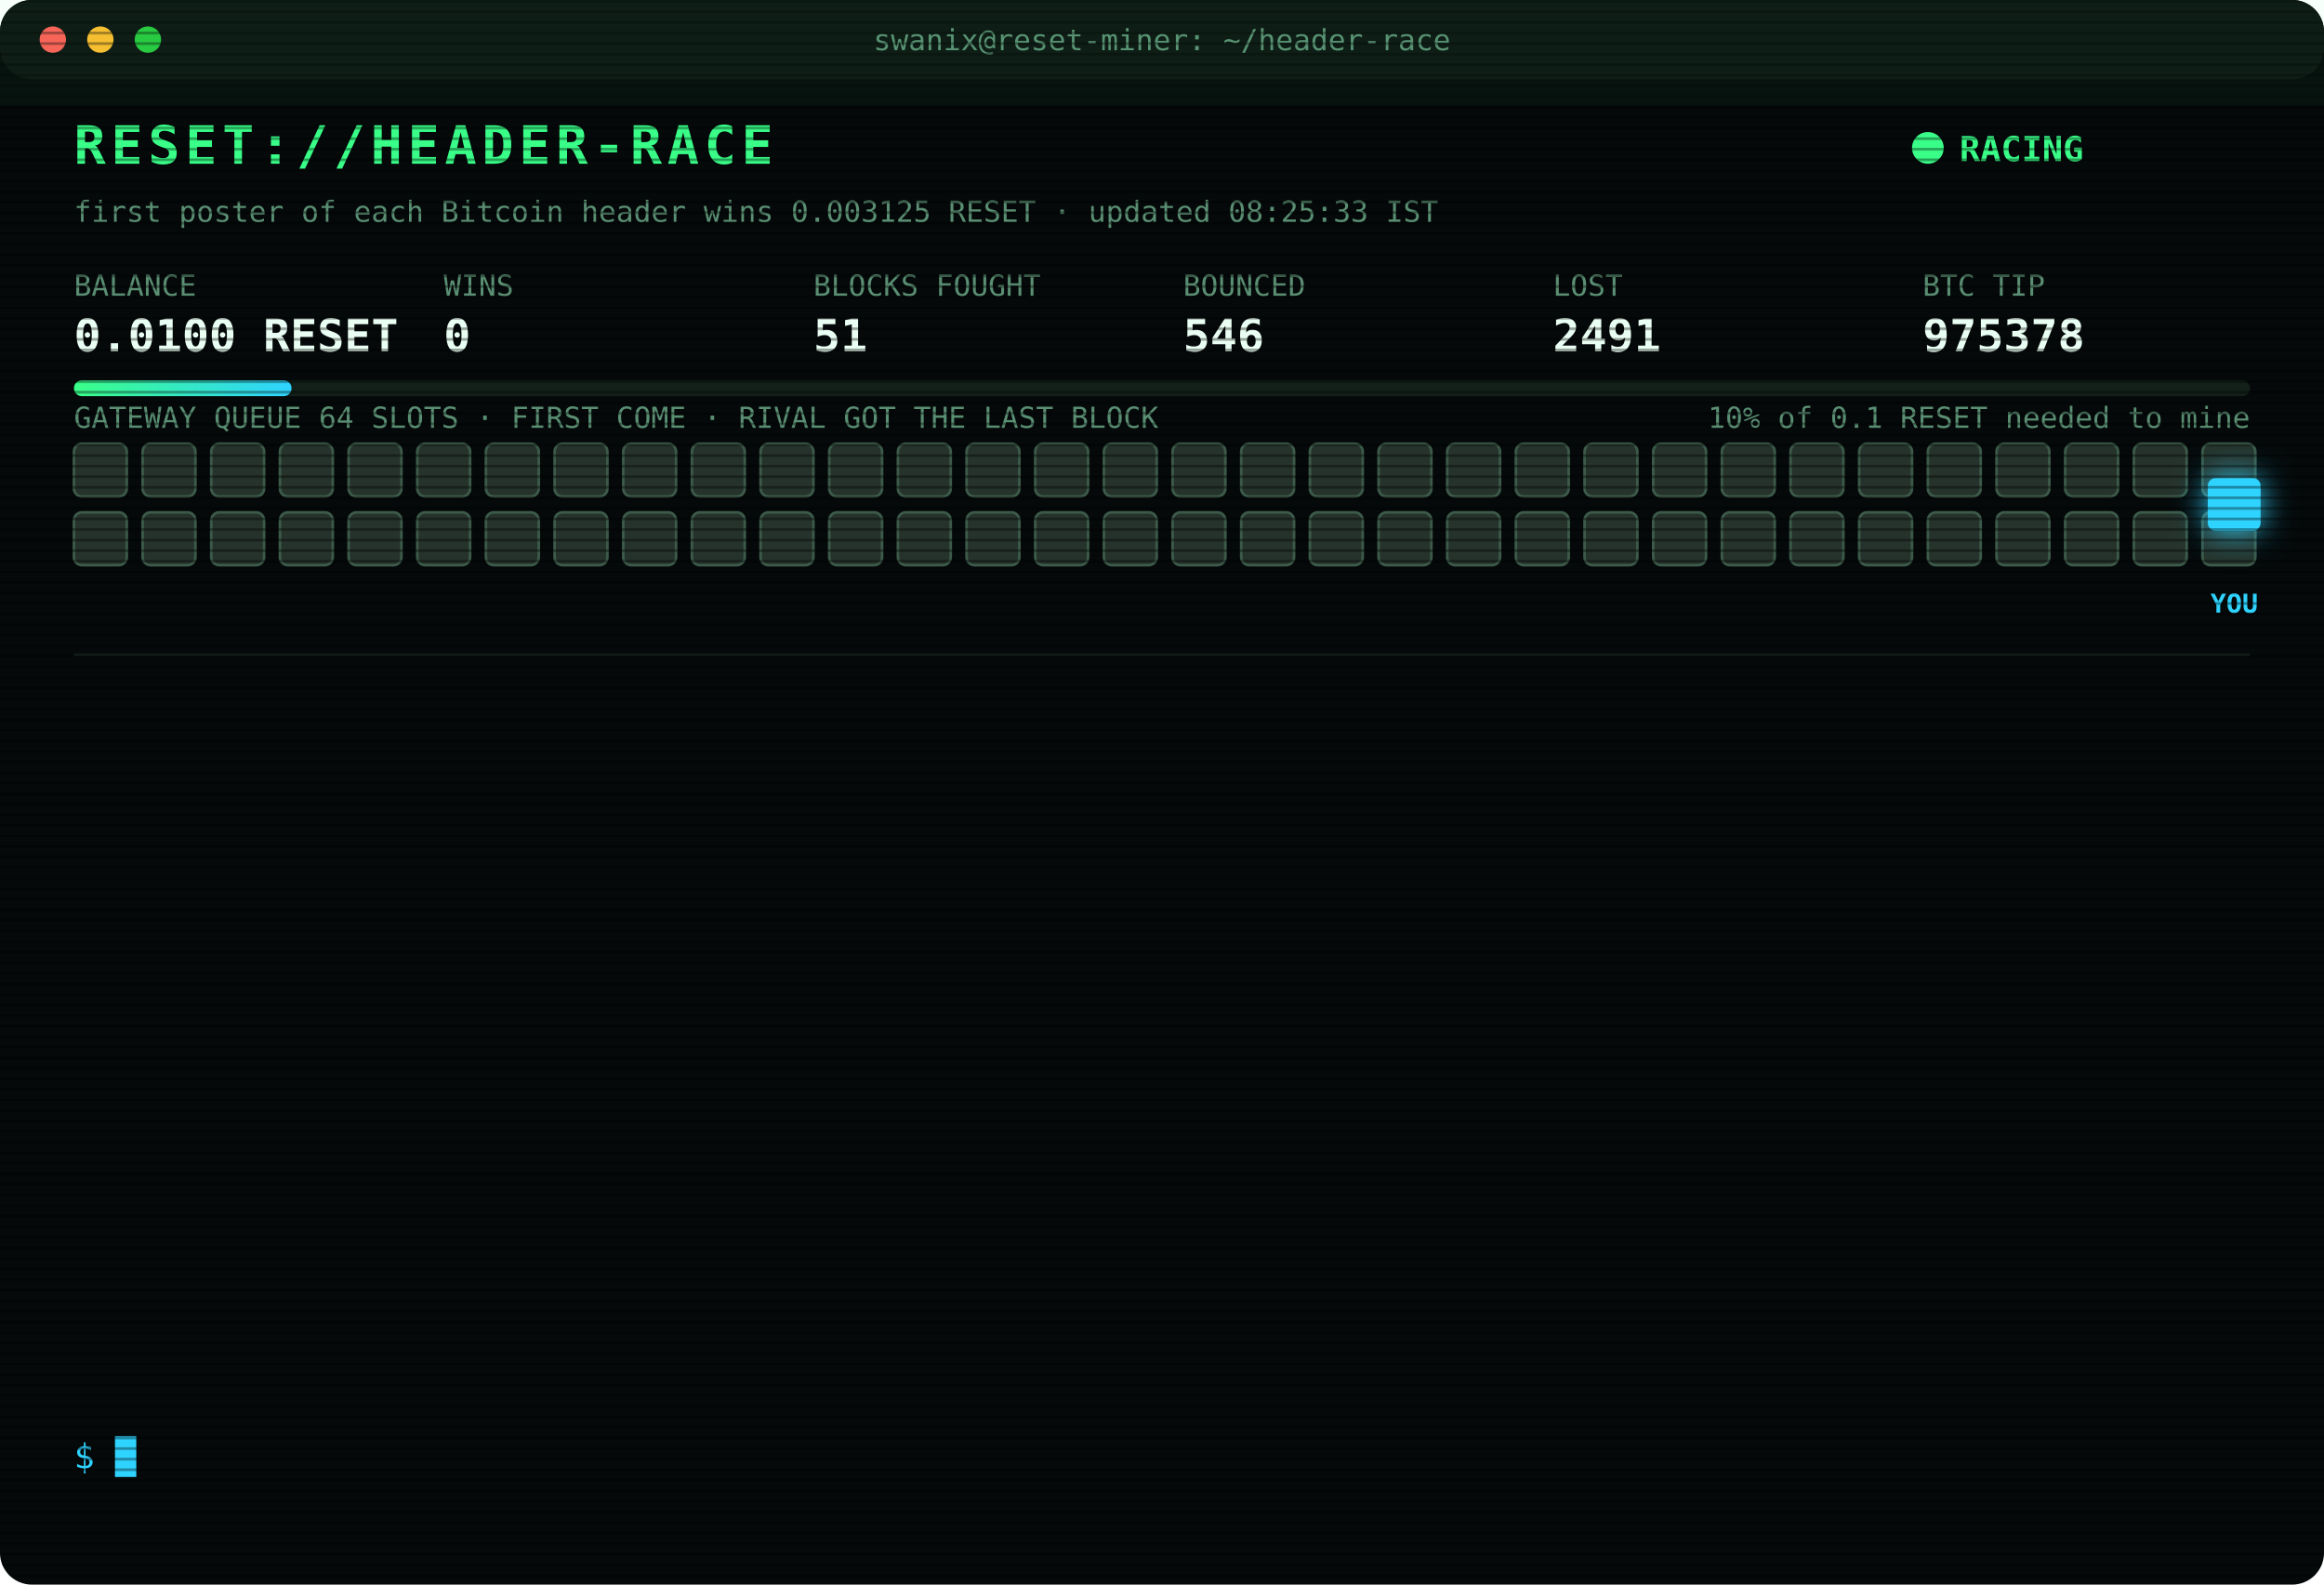
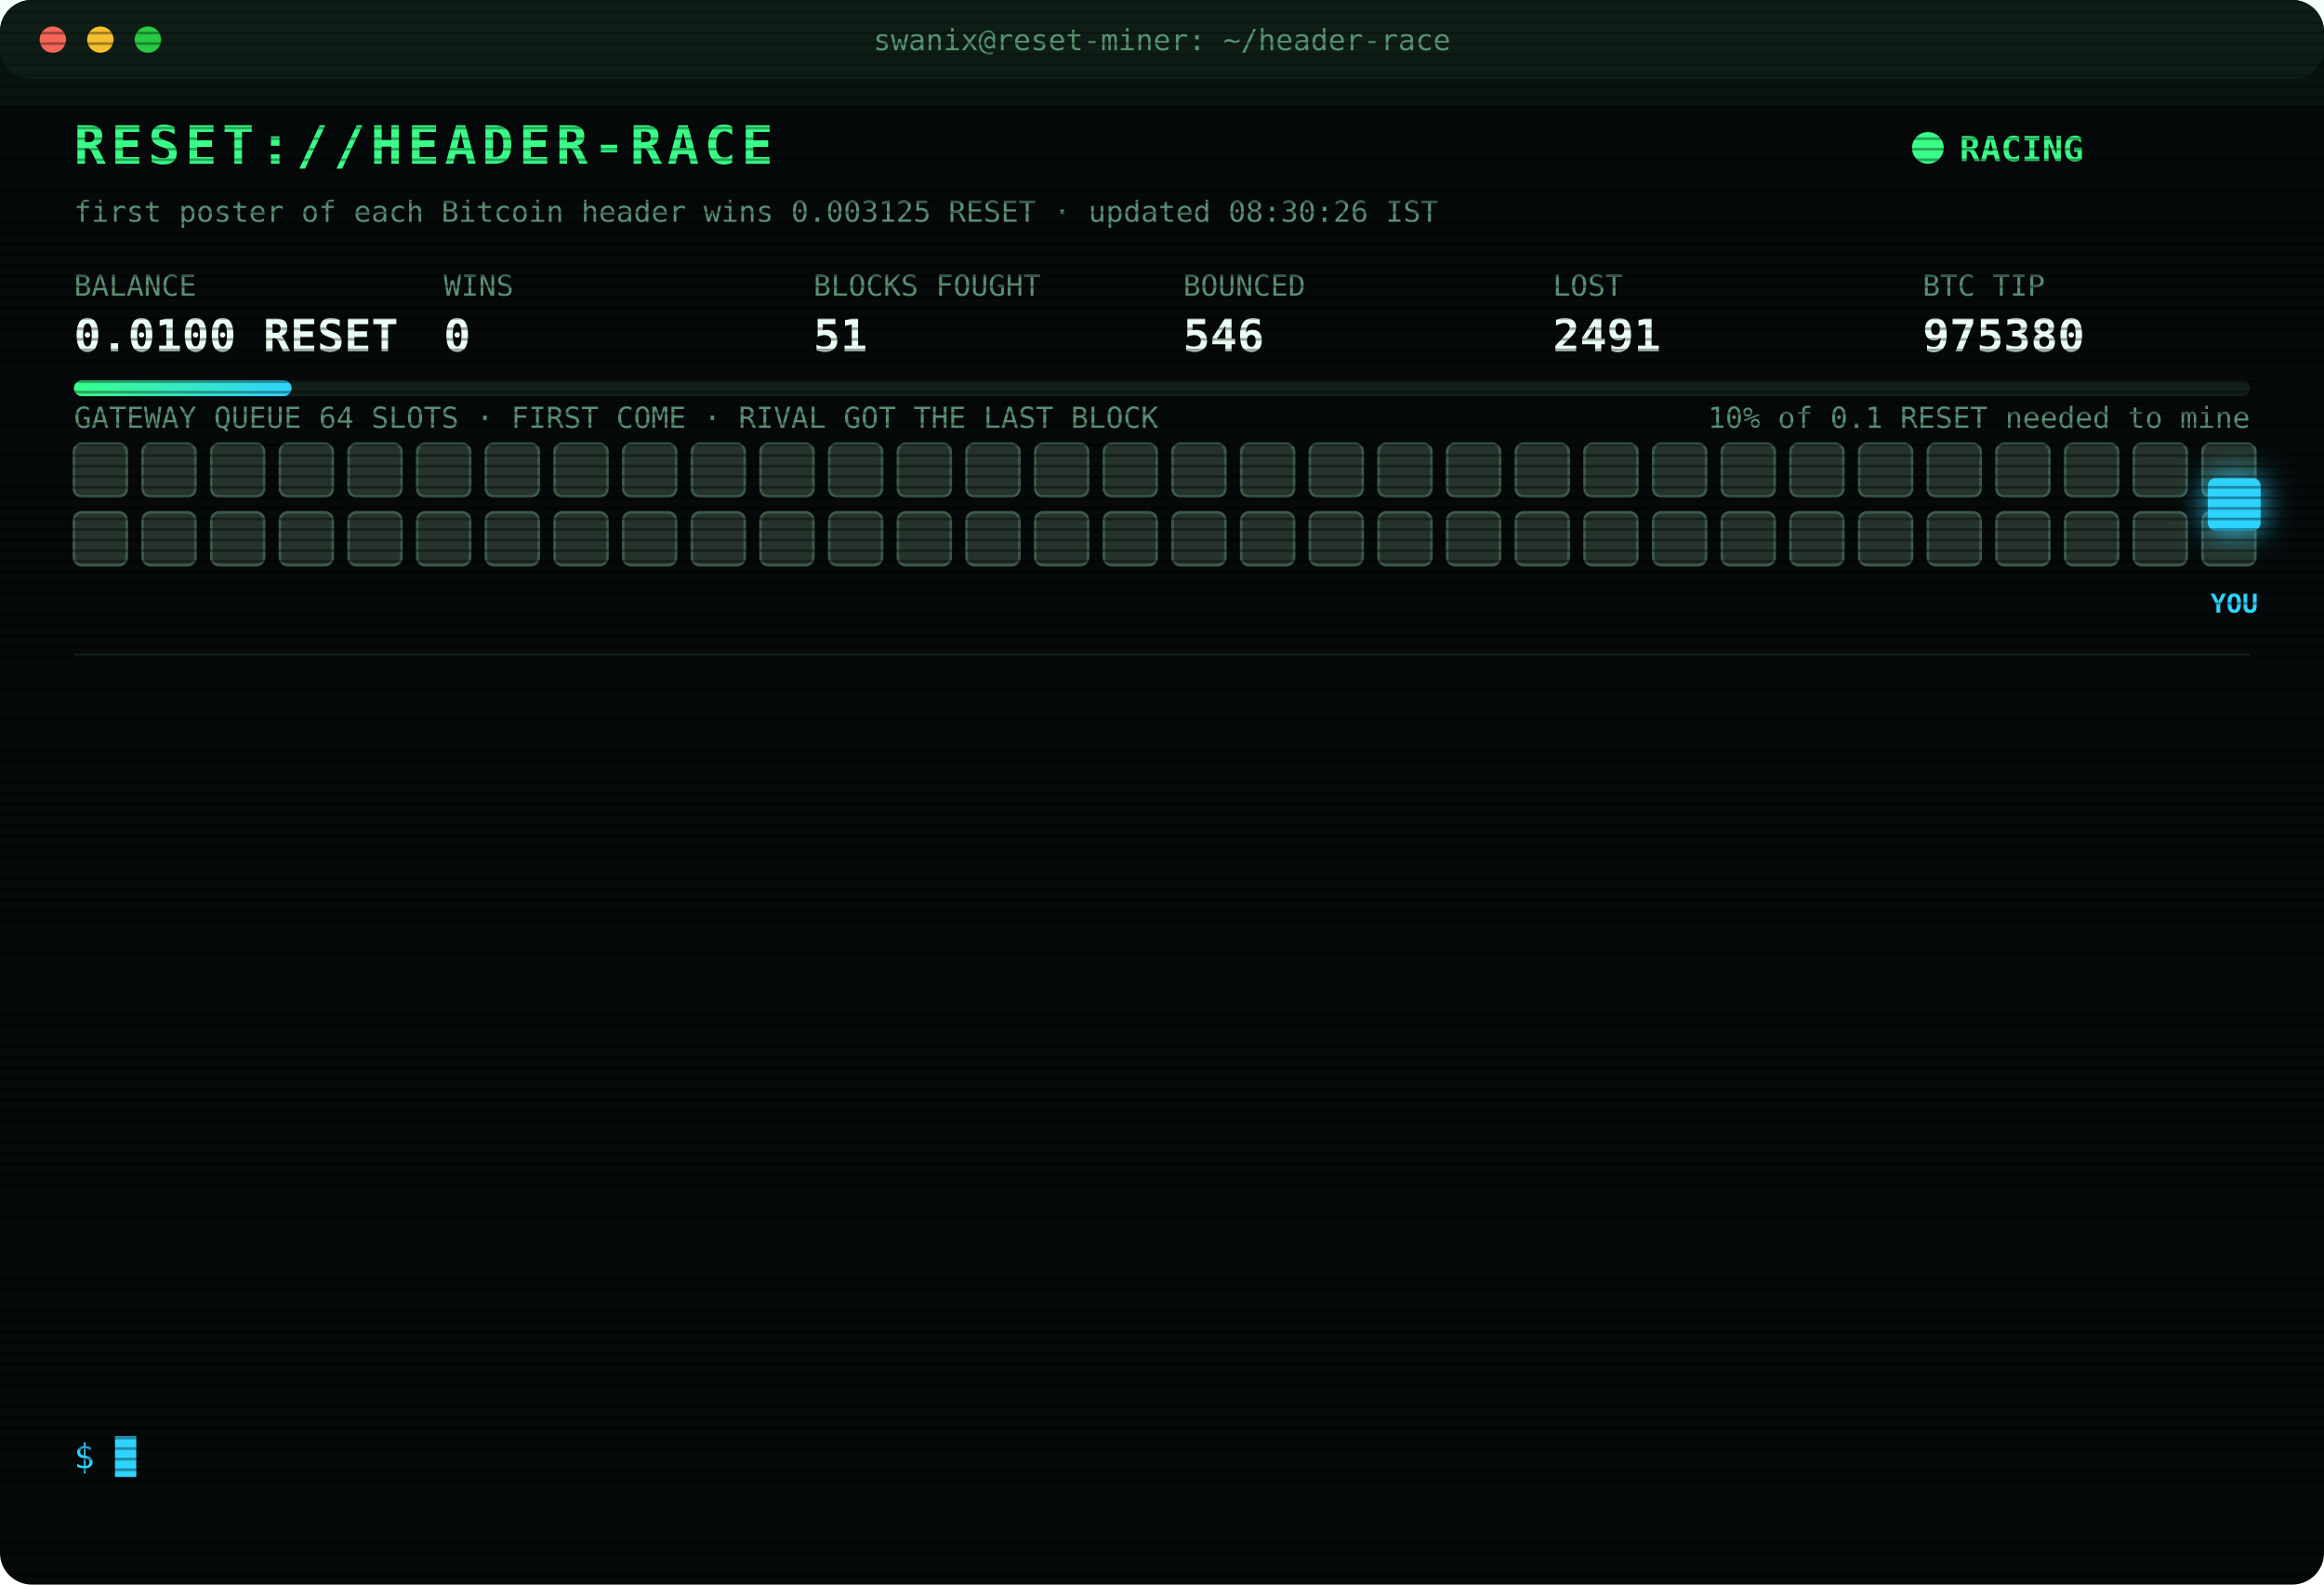
<svg xmlns="http://www.w3.org/2000/svg" width="880" height="600" viewBox="0 0 880 600" font-family="ui-monospace,SFMono-Regular,Menlo,Consolas,monospace">
  <style>
text{font-size:13px;fill:#7CFFB2}
.title{font-size:20px;font-weight:700;fill:#39FF88;letter-spacing:2px;animation:glitch 3s infinite steps(1)}
.sub{fill:#2fd3ff}.k{fill:#5a8f73;font-size:11px}.v{font-size:17px;font-weight:700;fill:#eafff3}
.ts{fill:#3f6b56}.boot{fill:#2fd3ff}.dim{fill:#5a8f73}.bad{fill:#ff4d6d}.warn{fill:#ffd23f}.mag{fill:#ff5cf0}.win{fill:#39FF88;font-weight:700}
.tag{font-size:10px;fill:#2fd3ff;font-weight:700}
.rival{fill:#26332c;stroke:#3c5a49;animation:jam 1.2s infinite alternate}
.idle{fill:#141c18;stroke:#22302a;animation:breathe 4s infinite}
.me{fill:#2fd3ff;filter:drop-shadow(0 0 6px #2fd3ff)}
.hover{animation:nudge 1.1s infinite ease-in-out}.bounce{animation:kick 1.4s infinite}
.ln{opacity:0;animation:in .4s forwards}
.cur{animation:blink 1s infinite steps(1)}
.scan{animation:scan 6s infinite linear}
.led{animation:blink 1.4s infinite}
@keyframes in{from{opacity:0;transform:translateX(-6px)}to{opacity:1;transform:none}}
@keyframes blink{50%{opacity:0}}
@keyframes jam{to{fill:#33463b}}
@keyframes breathe{50%{opacity:.4}}
@keyframes nudge{50%{transform:translateX(-10px)}}
@keyframes kick{0%,100%{transform:none}30%{transform:translateX(-14px)}55%{transform:translateX(10px) translateY(-6px)}}
@keyframes glitch{0%,92%{transform:none}93%{transform:translateX(2px);fill:#ff4d6d}95%{transform:translateX(-2px);fill:#2fd3ff}97%{transform:none}}
@keyframes scan{from{transform:translateY(-40px)}to{transform:translateY(600px)}}
</style>
  <defs>
    <pattern id="sl" width="4" height="4" patternUnits="userSpaceOnUse">
      <rect width="4" height="1" fill="#000" opacity=".35" />
    </pattern>
    <linearGradient id="bar">
      <stop offset="0" stop-color="#39FF88" />
      <stop offset="1" stop-color="#2fd3ff" />
    </linearGradient>
  </defs>
  <rect width="880" height="600" rx="12" fill="#05090a" />
  <rect width="880" height="30" rx="12" fill="#0d1512" />
  <circle cx="20" cy="15" r="5" fill="#ff5f57" />
  <circle cx="38" cy="15" r="5" fill="#febc2e" />
  <circle cx="56" cy="15" r="5" fill="#28c840" />
  <text x="440" y="19" text-anchor="middle" class="k">swanix@reset-miner: ~/header-race</text>
  <text x="28" y="62" class="title">RESET://HEADER-RACE</text>
  <circle class="led" cx="730" cy="56" r="6" fill="#39FF88" />
  <text x="742" y="61" class="win">RACING</text>
-   <text x="28" y="84" class="k">first poster of each Bitcoin header wins 0.003125 RESET · updated 08:25:33 IST</text>
+   <text x="28" y="84" class="k">first poster of each Bitcoin header wins 0.003125 RESET · updated 08:30:26 IST</text>
  <text x="28" y="112" class="k">BALANCE</text>
  <text x="28" y="133" class="v">0.0100 RESET</text>
  <text x="168" y="112" class="k">WINS</text>
  <text x="168" y="133" class="v">0</text>
  <text x="308" y="112" class="k">BLOCKS FOUGHT</text>
  <text x="308" y="133" class="v">51</text>
  <text x="448" y="112" class="k">BOUNCED</text>
  <text x="448" y="133" class="v">546</text>
  <text x="588" y="112" class="k">LOST</text>
  <text x="588" y="133" class="v">2491</text>
  <text x="728" y="112" class="k">BTC TIP</text>
-   <text x="728" y="133" class="v">975378</text>
+   <text x="728" y="133" class="v">975380</text>
  <rect x="28" y="144" width="824" height="6" rx="3" fill="#13201a" />
  <rect x="28" y="144" width="82.4" height="6" rx="3" fill="url(#bar)" />
  <text x="852" y="162" text-anchor="end" class="k">10% of 0.1 RESET needed to mine</text>
  <text x="28" y="162" class="k">GATEWAY QUEUE 64 SLOTS · FIRST COME · RIVAL GOT THE LAST BLOCK</text>
  <rect class="rival" x="28" y="168" width="20" height="20" rx="3" style="animation-delay:0.00s" />
  <rect class="rival" x="54" y="168" width="20" height="20" rx="3" style="animation-delay:0.05s" />
  <rect class="rival" x="80" y="168" width="20" height="20" rx="3" style="animation-delay:0.10s" />
  <rect class="rival" x="106" y="168" width="20" height="20" rx="3" style="animation-delay:0.15s" />
  <rect class="rival" x="132" y="168" width="20" height="20" rx="3" style="animation-delay:0.20s" />
  <rect class="rival" x="158" y="168" width="20" height="20" rx="3" style="animation-delay:0.25s" />
  <rect class="rival" x="184" y="168" width="20" height="20" rx="3" style="animation-delay:0.30s" />
  <rect class="rival" x="210" y="168" width="20" height="20" rx="3" style="animation-delay:0.35s" />
  <rect class="rival" x="236" y="168" width="20" height="20" rx="3" style="animation-delay:0.40s" />
  <rect class="rival" x="262" y="168" width="20" height="20" rx="3" style="animation-delay:0.45s" />
  <rect class="rival" x="288" y="168" width="20" height="20" rx="3" style="animation-delay:0.50s" />
  <rect class="rival" x="314" y="168" width="20" height="20" rx="3" style="animation-delay:0.55s" />
  <rect class="rival" x="340" y="168" width="20" height="20" rx="3" style="animation-delay:0.60s" />
  <rect class="rival" x="366" y="168" width="20" height="20" rx="3" style="animation-delay:0.65s" />
  <rect class="rival" x="392" y="168" width="20" height="20" rx="3" style="animation-delay:0.70s" />
  <rect class="rival" x="418" y="168" width="20" height="20" rx="3" style="animation-delay:0.75s" />
  <rect class="rival" x="444" y="168" width="20" height="20" rx="3" style="animation-delay:0.80s" />
  <rect class="rival" x="470" y="168" width="20" height="20" rx="3" style="animation-delay:0.85s" />
  <rect class="rival" x="496" y="168" width="20" height="20" rx="3" style="animation-delay:0.90s" />
  <rect class="rival" x="522" y="168" width="20" height="20" rx="3" style="animation-delay:0.95s" />
  <rect class="rival" x="548" y="168" width="20" height="20" rx="3" style="animation-delay:1.00s" />
  <rect class="rival" x="574" y="168" width="20" height="20" rx="3" style="animation-delay:1.05s" />
  <rect class="rival" x="600" y="168" width="20" height="20" rx="3" style="animation-delay:1.10s" />
  <rect class="rival" x="626" y="168" width="20" height="20" rx="3" style="animation-delay:1.15s" />
  <rect class="rival" x="652" y="168" width="20" height="20" rx="3" style="animation-delay:1.20s" />
  <rect class="rival" x="678" y="168" width="20" height="20" rx="3" style="animation-delay:1.25s" />
  <rect class="rival" x="704" y="168" width="20" height="20" rx="3" style="animation-delay:1.30s" />
  <rect class="rival" x="730" y="168" width="20" height="20" rx="3" style="animation-delay:1.35s" />
  <rect class="rival" x="756" y="168" width="20" height="20" rx="3" style="animation-delay:1.40s" />
  <rect class="rival" x="782" y="168" width="20" height="20" rx="3" style="animation-delay:1.45s" />
  <rect class="rival" x="808" y="168" width="20" height="20" rx="3" style="animation-delay:1.50s" />
  <rect class="rival" x="834" y="168" width="20" height="20" rx="3" style="animation-delay:1.55s" />
  <rect class="rival" x="28" y="194" width="20" height="20" rx="3" style="animation-delay:1.60s" />
  <rect class="rival" x="54" y="194" width="20" height="20" rx="3" style="animation-delay:1.65s" />
  <rect class="rival" x="80" y="194" width="20" height="20" rx="3" style="animation-delay:1.70s" />
  <rect class="rival" x="106" y="194" width="20" height="20" rx="3" style="animation-delay:1.75s" />
  <rect class="rival" x="132" y="194" width="20" height="20" rx="3" style="animation-delay:1.80s" />
  <rect class="rival" x="158" y="194" width="20" height="20" rx="3" style="animation-delay:1.85s" />
  <rect class="rival" x="184" y="194" width="20" height="20" rx="3" style="animation-delay:1.90s" />
  <rect class="rival" x="210" y="194" width="20" height="20" rx="3" style="animation-delay:1.95s" />
  <rect class="rival" x="236" y="194" width="20" height="20" rx="3" style="animation-delay:2.00s" />
  <rect class="rival" x="262" y="194" width="20" height="20" rx="3" style="animation-delay:2.05s" />
  <rect class="rival" x="288" y="194" width="20" height="20" rx="3" style="animation-delay:2.10s" />
  <rect class="rival" x="314" y="194" width="20" height="20" rx="3" style="animation-delay:2.15s" />
  <rect class="rival" x="340" y="194" width="20" height="20" rx="3" style="animation-delay:2.20s" />
  <rect class="rival" x="366" y="194" width="20" height="20" rx="3" style="animation-delay:2.25s" />
  <rect class="rival" x="392" y="194" width="20" height="20" rx="3" style="animation-delay:2.30s" />
  <rect class="rival" x="418" y="194" width="20" height="20" rx="3" style="animation-delay:2.35s" />
  <rect class="rival" x="444" y="194" width="20" height="20" rx="3" style="animation-delay:2.40s" />
  <rect class="rival" x="470" y="194" width="20" height="20" rx="3" style="animation-delay:2.45s" />
  <rect class="rival" x="496" y="194" width="20" height="20" rx="3" style="animation-delay:2.50s" />
  <rect class="rival" x="522" y="194" width="20" height="20" rx="3" style="animation-delay:2.55s" />
  <rect class="rival" x="548" y="194" width="20" height="20" rx="3" style="animation-delay:2.60s" />
  <rect class="rival" x="574" y="194" width="20" height="20" rx="3" style="animation-delay:2.65s" />
  <rect class="rival" x="600" y="194" width="20" height="20" rx="3" style="animation-delay:2.70s" />
  <rect class="rival" x="626" y="194" width="20" height="20" rx="3" style="animation-delay:2.75s" />
  <rect class="rival" x="652" y="194" width="20" height="20" rx="3" style="animation-delay:2.80s" />
  <rect class="rival" x="678" y="194" width="20" height="20" rx="3" style="animation-delay:2.85s" />
  <rect class="rival" x="704" y="194" width="20" height="20" rx="3" style="animation-delay:2.90s" />
  <rect class="rival" x="730" y="194" width="20" height="20" rx="3" style="animation-delay:2.95s" />
  <rect class="rival" x="756" y="194" width="20" height="20" rx="3" style="animation-delay:3.00s" />
  <rect class="rival" x="782" y="194" width="20" height="20" rx="3" style="animation-delay:3.05s" />
  <rect class="rival" x="808" y="194" width="20" height="20" rx="3" style="animation-delay:3.10s" />
  <rect class="rival" x="834" y="194" width="20" height="20" rx="3" style="animation-delay:3.15s" />
  <g class="hover">
    <rect class="me" x="836" y="181" width="20" height="20" rx="3" />
    <text class="tag" x="846" y="232" text-anchor="middle">YOU</text>
  </g>
  <line x1="28" x2="852" y1="248" y2="248" stroke="#13201a" />
  <g class="ln" style="animation-delay:0.40s">
    <text x="28" y="270" class="ts">06:49:33</text>
    <text x="104" y="270" class="bad">[LOST] #975366 taken by a rival miner</text>
  </g>
  <g class="ln" style="animation-delay:0.65s">
    <text x="28" y="292" class="ts">06:52:49</text>
    <text x="104" y="292" class="bad">[LOST] #975367 taken by a rival miner</text>
  </g>
  <g class="ln" style="animation-delay:0.90s">
    <text x="28" y="314" class="ts">07:07:07</text>
    <text x="104" y="314" class="bad">[LOST] #975368 taken by a rival miner</text>
  </g>
  <g class="ln" style="animation-delay:1.15s">
    <text x="28" y="336" class="ts">07:07:58</text>
    <text x="104" y="336" class="bad">[LOST] #975369 taken by a rival miner</text>
  </g>
  <g class="ln" style="animation-delay:1.40s">
    <text x="28" y="358" class="ts">07:19:38</text>
    <text x="104" y="358" class="bad">[LOST] #975370 taken by a rival miner</text>
  </g>
  <g class="ln" style="animation-delay:1.65s">
    <text x="28" y="380" class="ts">07:26:29</text>
    <text x="104" y="380" class="bad">[LOST] #975371 taken by a rival miner</text>
  </g>
  <g class="ln" style="animation-delay:1.90s">
    <text x="28" y="402" class="ts">07:32:28</text>
    <text x="104" y="402" class="bad">[LOST] #975372 taken by a rival miner</text>
  </g>
  <g class="ln" style="animation-delay:2.15s">
    <text x="28" y="424" class="ts">07:37:59</text>
    <text x="104" y="424" class="bad">[LOST] #975373 taken by a rival miner</text>
  </g>
  <g class="ln" style="animation-delay:2.40s">
    <text x="28" y="446" class="ts">07:47:02</text>
    <text x="104" y="446" class="bad">[LOST] #975374 taken by a rival miner</text>
  </g>
  <g class="ln" style="animation-delay:2.65s">
    <text x="28" y="468" class="ts">07:51:14</text>
    <text x="104" y="468" class="bad">[LOST] #975375 taken by a rival miner</text>
  </g>
  <g class="ln" style="animation-delay:2.90s">
    <text x="28" y="490" class="ts">08:17:16</text>
    <text x="104" y="490" class="bad">[LOST] #975377 taken by a rival miner</text>
  </g>
  <g class="ln" style="animation-delay:3.15s">
    <text x="28" y="512" class="ts">08:19:26</text>
    <text x="104" y="512" class="bad">[LOST] #975378 taken by a rival miner</text>
  </g>
  <g class="ln" style="animation-delay:3.40s">
    <text x="28" y="534" class="ts">08:25:32</text>
    <text x="104" y="534" class="dim">[STINT END] calls 756 · wins 0</text>
  </g>
  <text x="28" y="556" class="sub">$ <tspan class="cur">█</tspan>
  </text>
  <rect width="880" height="600" rx="12" fill="url(#sl)" pointer-events="none" />
  <rect class="scan" width="880" height="40" fill="#39FF88" opacity=".04" />
</svg>
